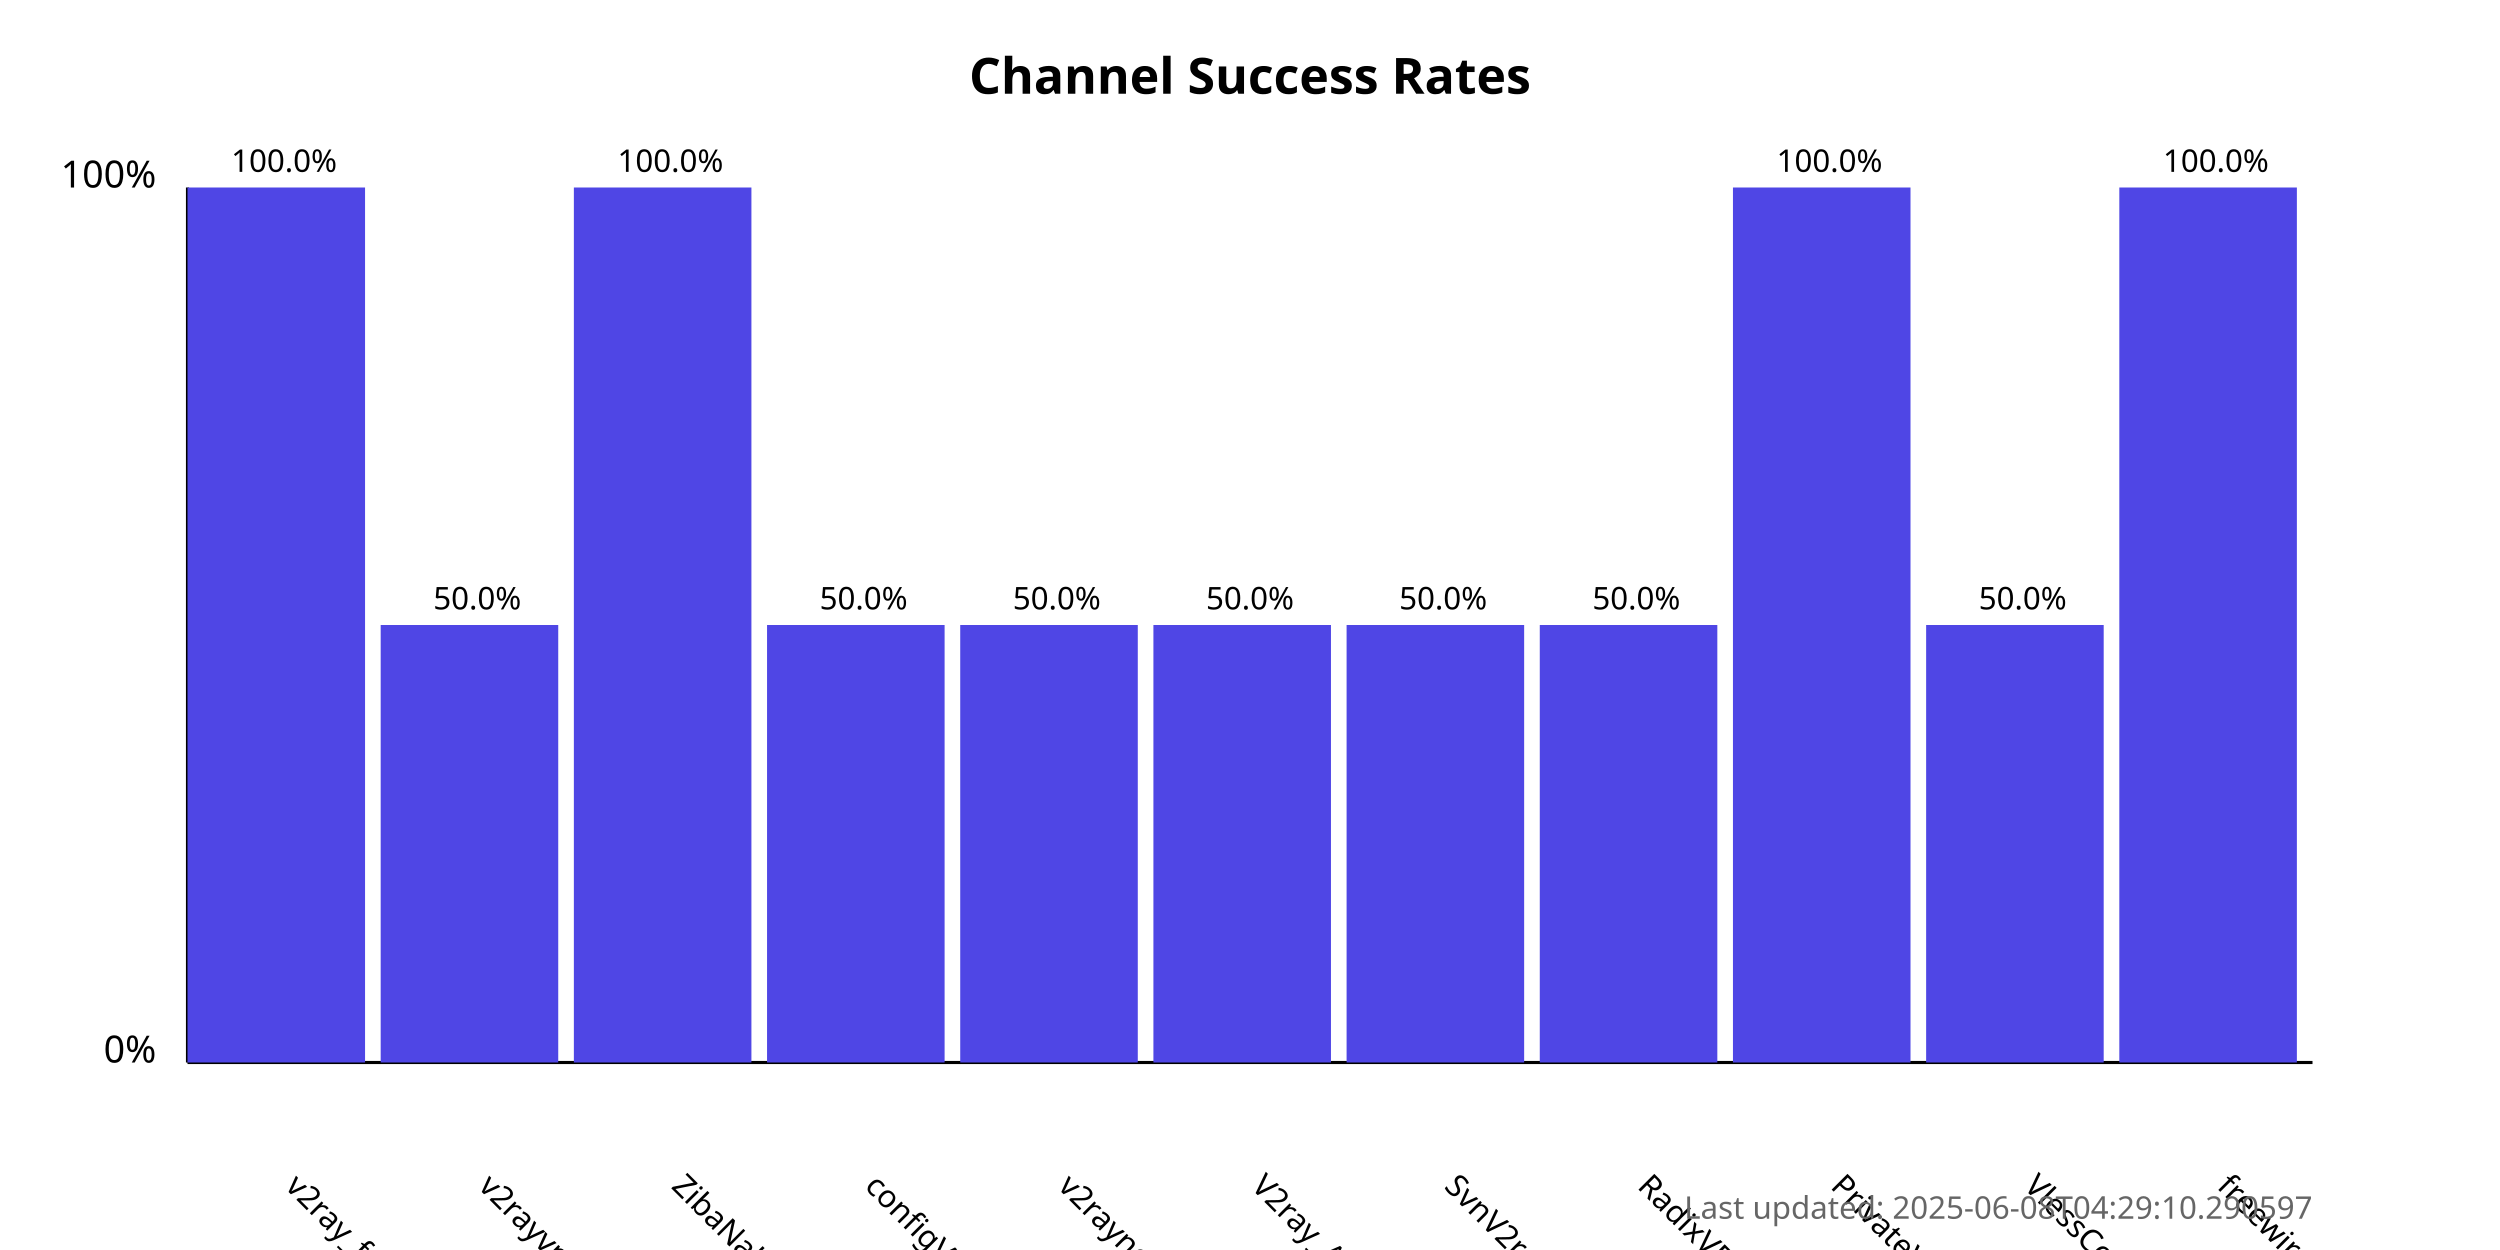
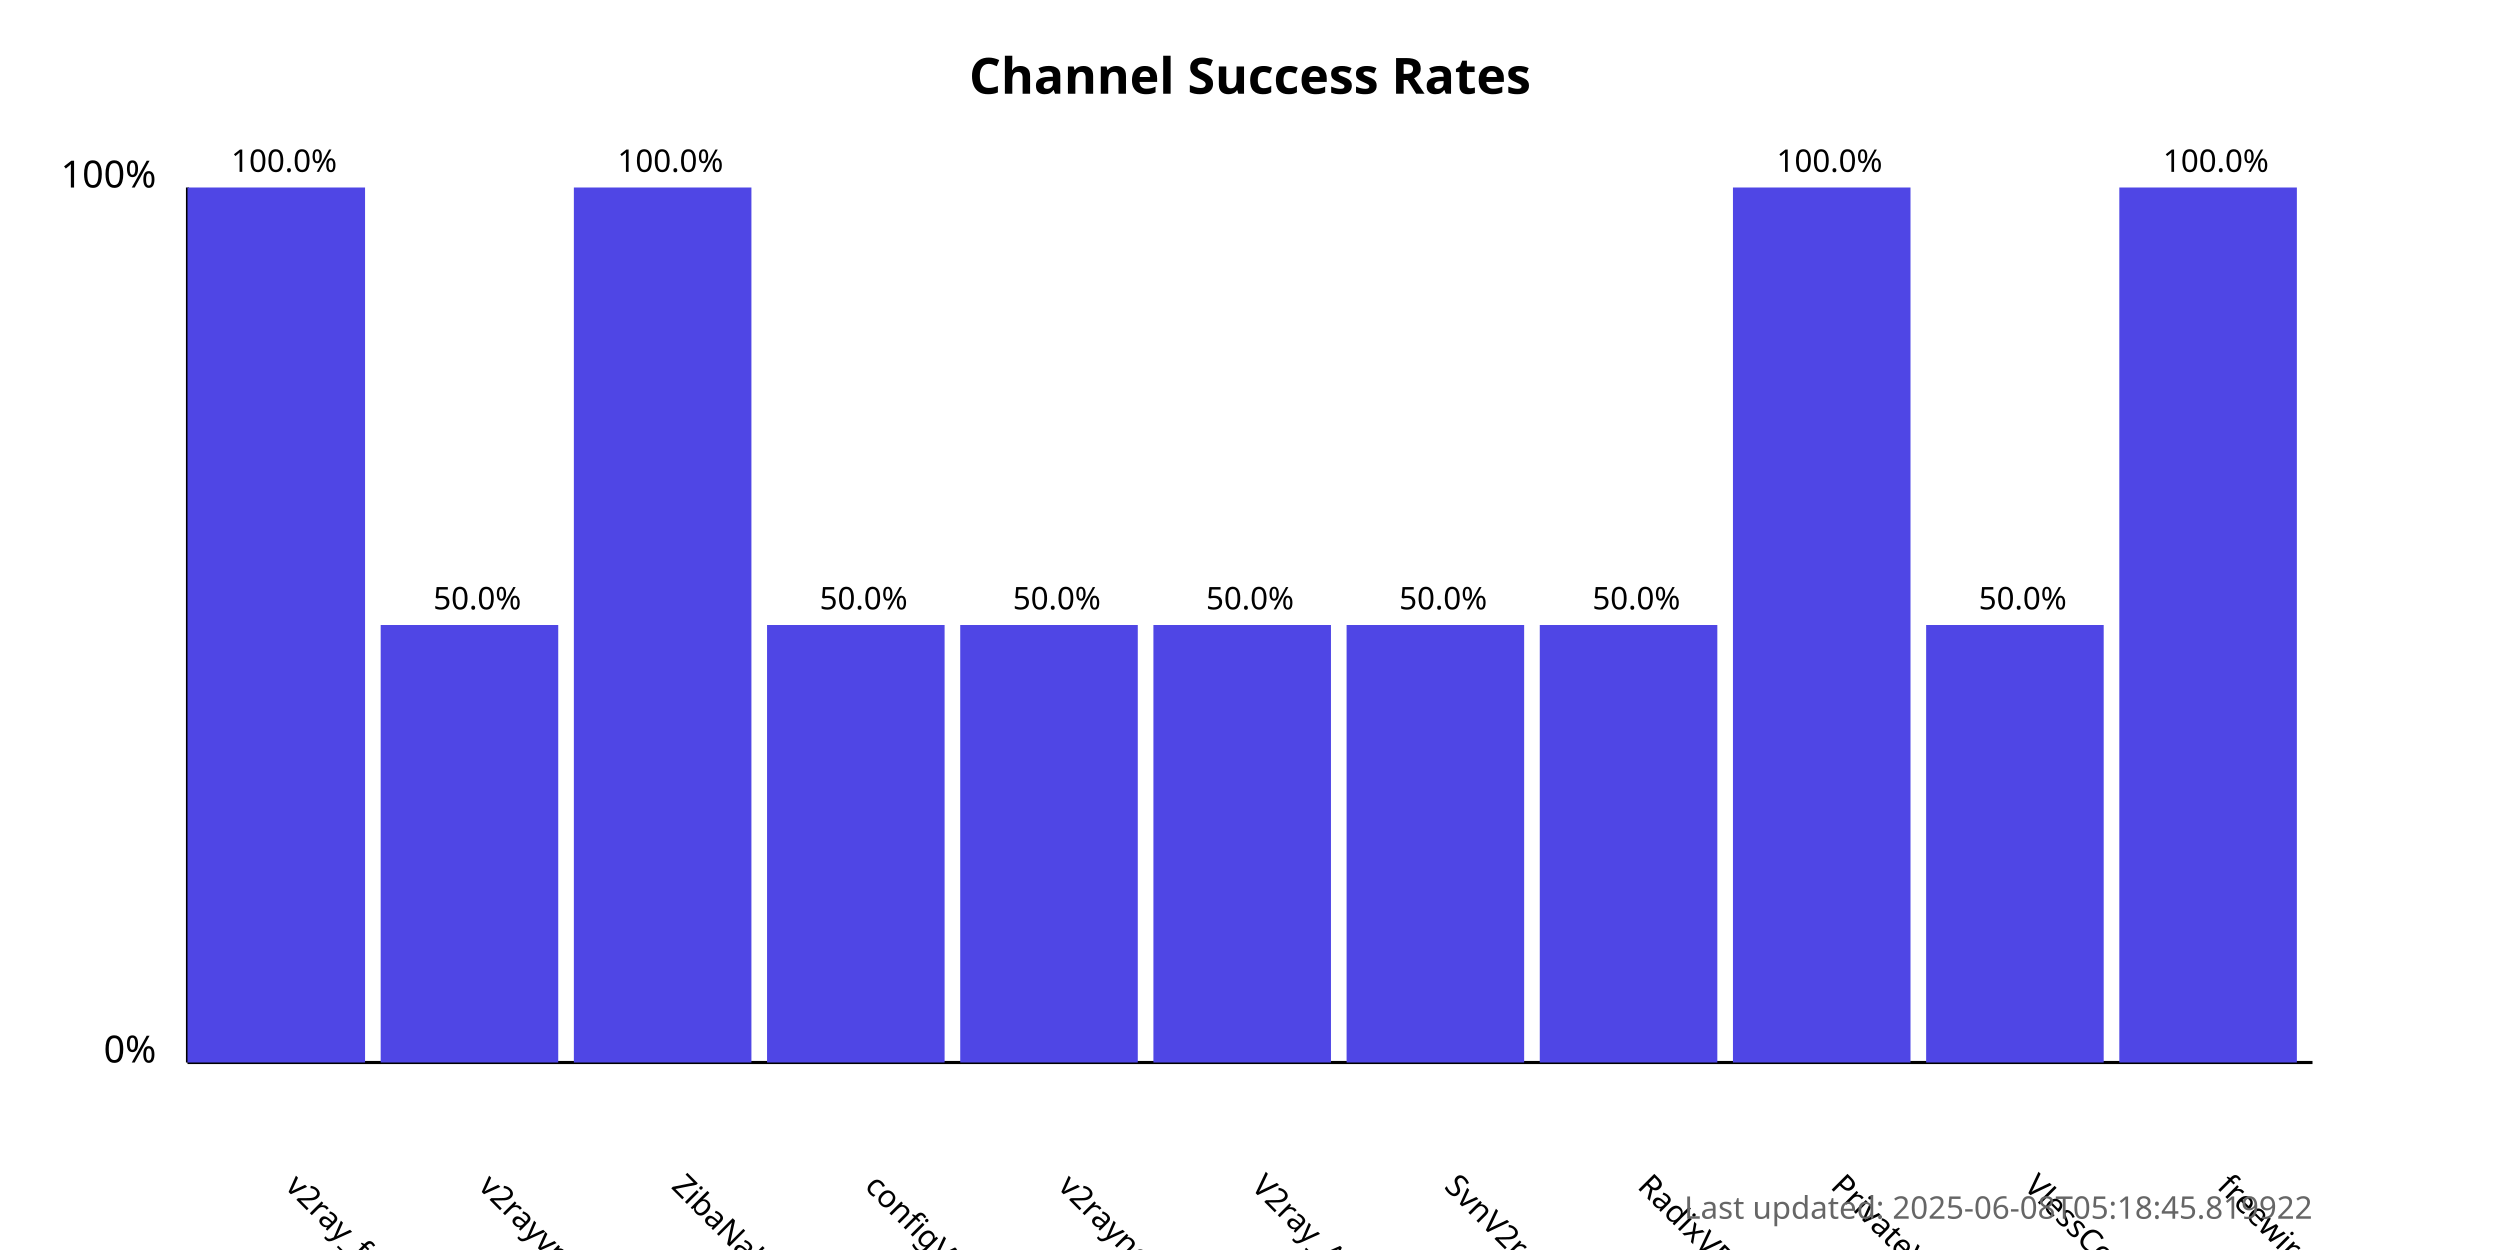
<svg xmlns="http://www.w3.org/2000/svg" width="800" height="400">
  <style>
            .chart-title { font: bold 16px sans-serif; }
            .axis-label { font: 12px sans-serif; }
            .tick-label { font: 10px sans-serif; }
            .bar { fill: #4f46e5; }
            .bar:hover { fill: #6366f1; }
            .timestamp { font: 10px sans-serif; fill: #666; }
        </style>
  <text x="400.0" y="30" text-anchor="middle" class="chart-title">
            Channel Success Rates
        </text>
  <line x1="60" y1="340" x2="60" y2="60" stroke="black" stroke-width="1" />
  <line x1="60" y1="340" x2="740" y2="340" stroke="black" stroke-width="1" />
  <text x="50" y="340" text-anchor="end" class="axis-label">0%</text>
  <text x="50" y="60" text-anchor="end" class="axis-label">100%</text>
  <g>
    <rect x="60" y="60.0" width="56.818" height="280.0" class="bar" />
    <text x="90.909" y="380" transform="rotate(45, 90.90909, 380)" text-anchor="start" class="tick-label">
                v2ray_free_conf
            </text>
    <text x="90.909" y="55.0" text-anchor="middle" class="tick-label">
                100.0%
            </text>
  </g>
  <g>
    <rect x="121.818" y="200.0" width="56.818" height="140.0" class="bar" />
    <text x="152.727" y="380" transform="rotate(45, 152.7273, 380)" text-anchor="start" class="tick-label">
                v2rayvpno
            </text>
    <text x="152.727" y="195.0" text-anchor="middle" class="tick-label">
                50.0%
            </text>
  </g>
  <g>
    <rect x="183.636" y="60.0" width="56.818" height="280.0" class="bar" />
    <text x="214.545" y="380" transform="rotate(45, 214.5455, 380)" text-anchor="start" class="tick-label">
                ZibaNabz
            </text>
    <text x="214.545" y="55.0" text-anchor="middle" class="tick-label">
                100.0%
            </text>
  </g>
  <g>
    <rect x="245.455" y="200.0" width="56.818" height="140.0" class="bar" />
    <text x="276.364" y="380" transform="rotate(45, 276.3636, 380)" text-anchor="start" class="tick-label">
                configV2rayForFree
            </text>
    <text x="276.364" y="195.0" text-anchor="middle" class="tick-label">
                50.0%
            </text>
  </g>
  <g>
    <rect x="307.273" y="200.0" width="56.818" height="140.0" class="bar" />
    <text x="338.182" y="380" transform="rotate(45, 338.1818, 380)" text-anchor="start" class="tick-label">
                v2rayngvpn
            </text>
    <text x="338.182" y="195.0" text-anchor="middle" class="tick-label">
                50.0%
            </text>
  </g>
  <g>
    <rect x="369.091" y="200.0" width="56.818" height="140.0" class="bar" />
    <text x="400.0" y="380" transform="rotate(45, 400.0, 380)" text-anchor="start" class="tick-label">
                V2ray_Alpha
            </text>
    <text x="400.0" y="195.0" text-anchor="middle" class="tick-label">
                50.0%
            </text>
  </g>
  <g>
    <rect x="430.909" y="200.0" width="56.818" height="140.0" class="bar" />
    <text x="461.818" y="380" transform="rotate(45, 461.8182, 380)" text-anchor="start" class="tick-label">
                SvnV2ray
            </text>
    <text x="461.818" y="195.0" text-anchor="middle" class="tick-label">
                50.0%
            </text>
  </g>
  <g>
    <rect x="492.727" y="200.0" width="56.818" height="140.0" class="bar" />
    <text x="523.636" y="380" transform="rotate(45, 523.6364, 380)" text-anchor="start" class="tick-label">
                RadixVPN
            </text>
    <text x="523.636" y="195.0" text-anchor="middle" class="tick-label">
                50.0%
            </text>
  </g>
  <g>
    <rect x="554.545" y="60.0" width="56.818" height="280.0" class="bar" />
    <text x="585.455" y="380" transform="rotate(45, 585.4545, 380)" text-anchor="start" class="tick-label">
                PrivateVPNs
            </text>
    <text x="585.455" y="55.0" text-anchor="middle" class="tick-label">
                100.0%
            </text>
  </g>
  <g>
    <rect x="616.364" y="200.0" width="56.818" height="140.0" class="bar" />
    <text x="647.273" y="380" transform="rotate(45, 647.2727, 380)" text-anchor="start" class="tick-label">
                VlessConfig
            </text>
    <text x="647.273" y="195.0" text-anchor="middle" class="tick-label">
                50.0%
            </text>
  </g>
  <g>
    <rect x="678.182" y="60.0" width="56.818" height="280.0" class="bar" />
    <text x="709.091" y="380" transform="rotate(45, 709.0909, 380)" text-anchor="start" class="tick-label">
                freewireguard
            </text>
    <text x="709.091" y="55.0" text-anchor="middle" class="tick-label">
                100.0%
            </text>
  </g>
  <text x="740" y="390" text-anchor="end" class="timestamp">
-             Last updated: 2025-06-08T04:29:10.290597
+             Last updated: 2025-06-08T05:18:45.819922
        </text>
</svg>
